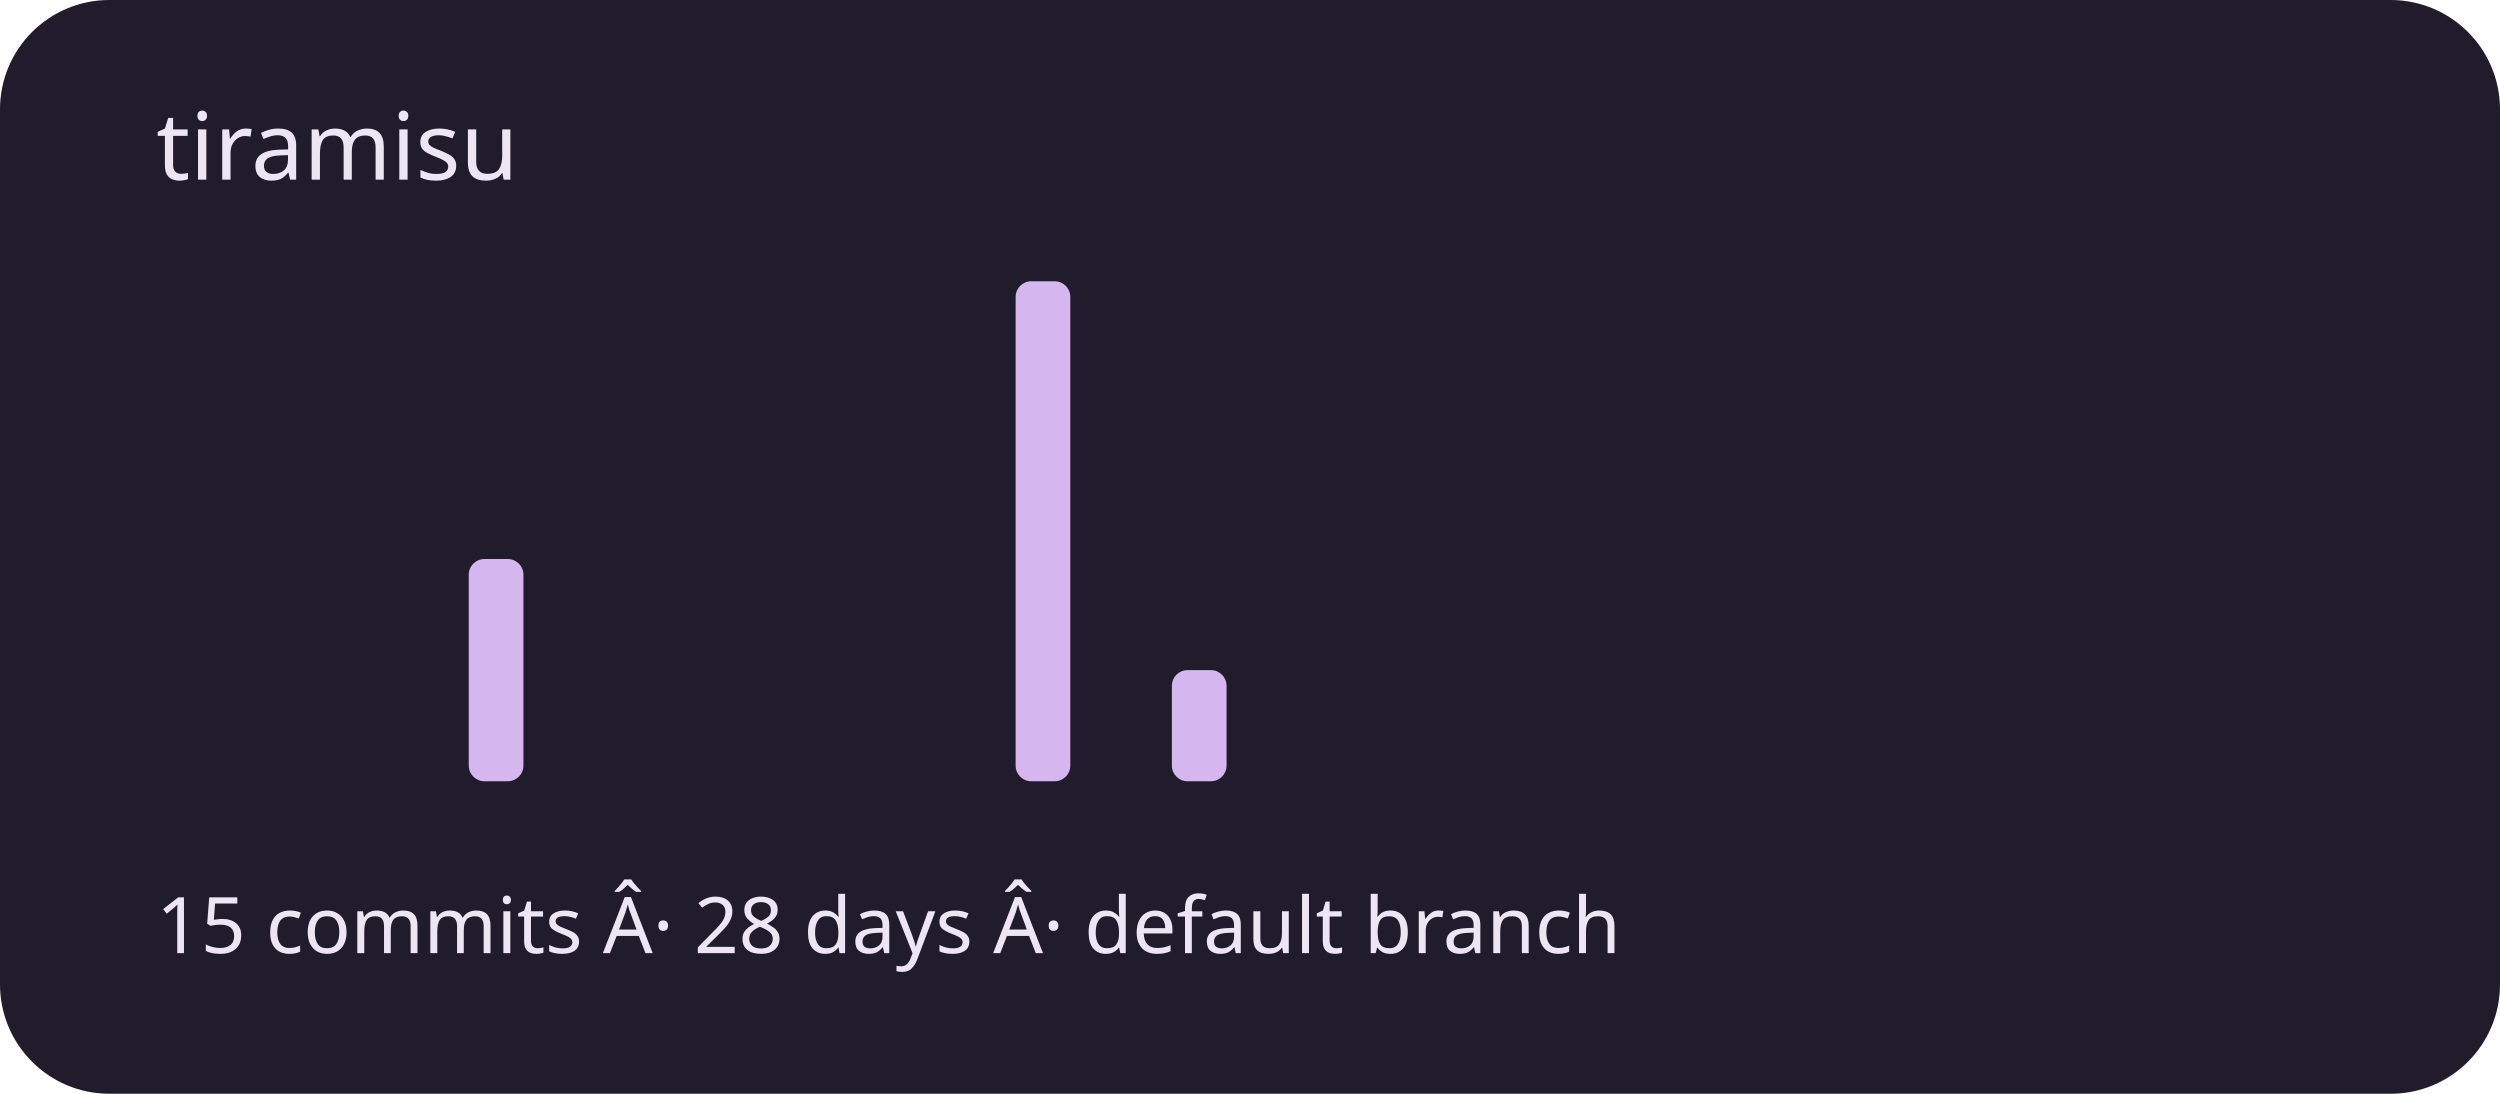
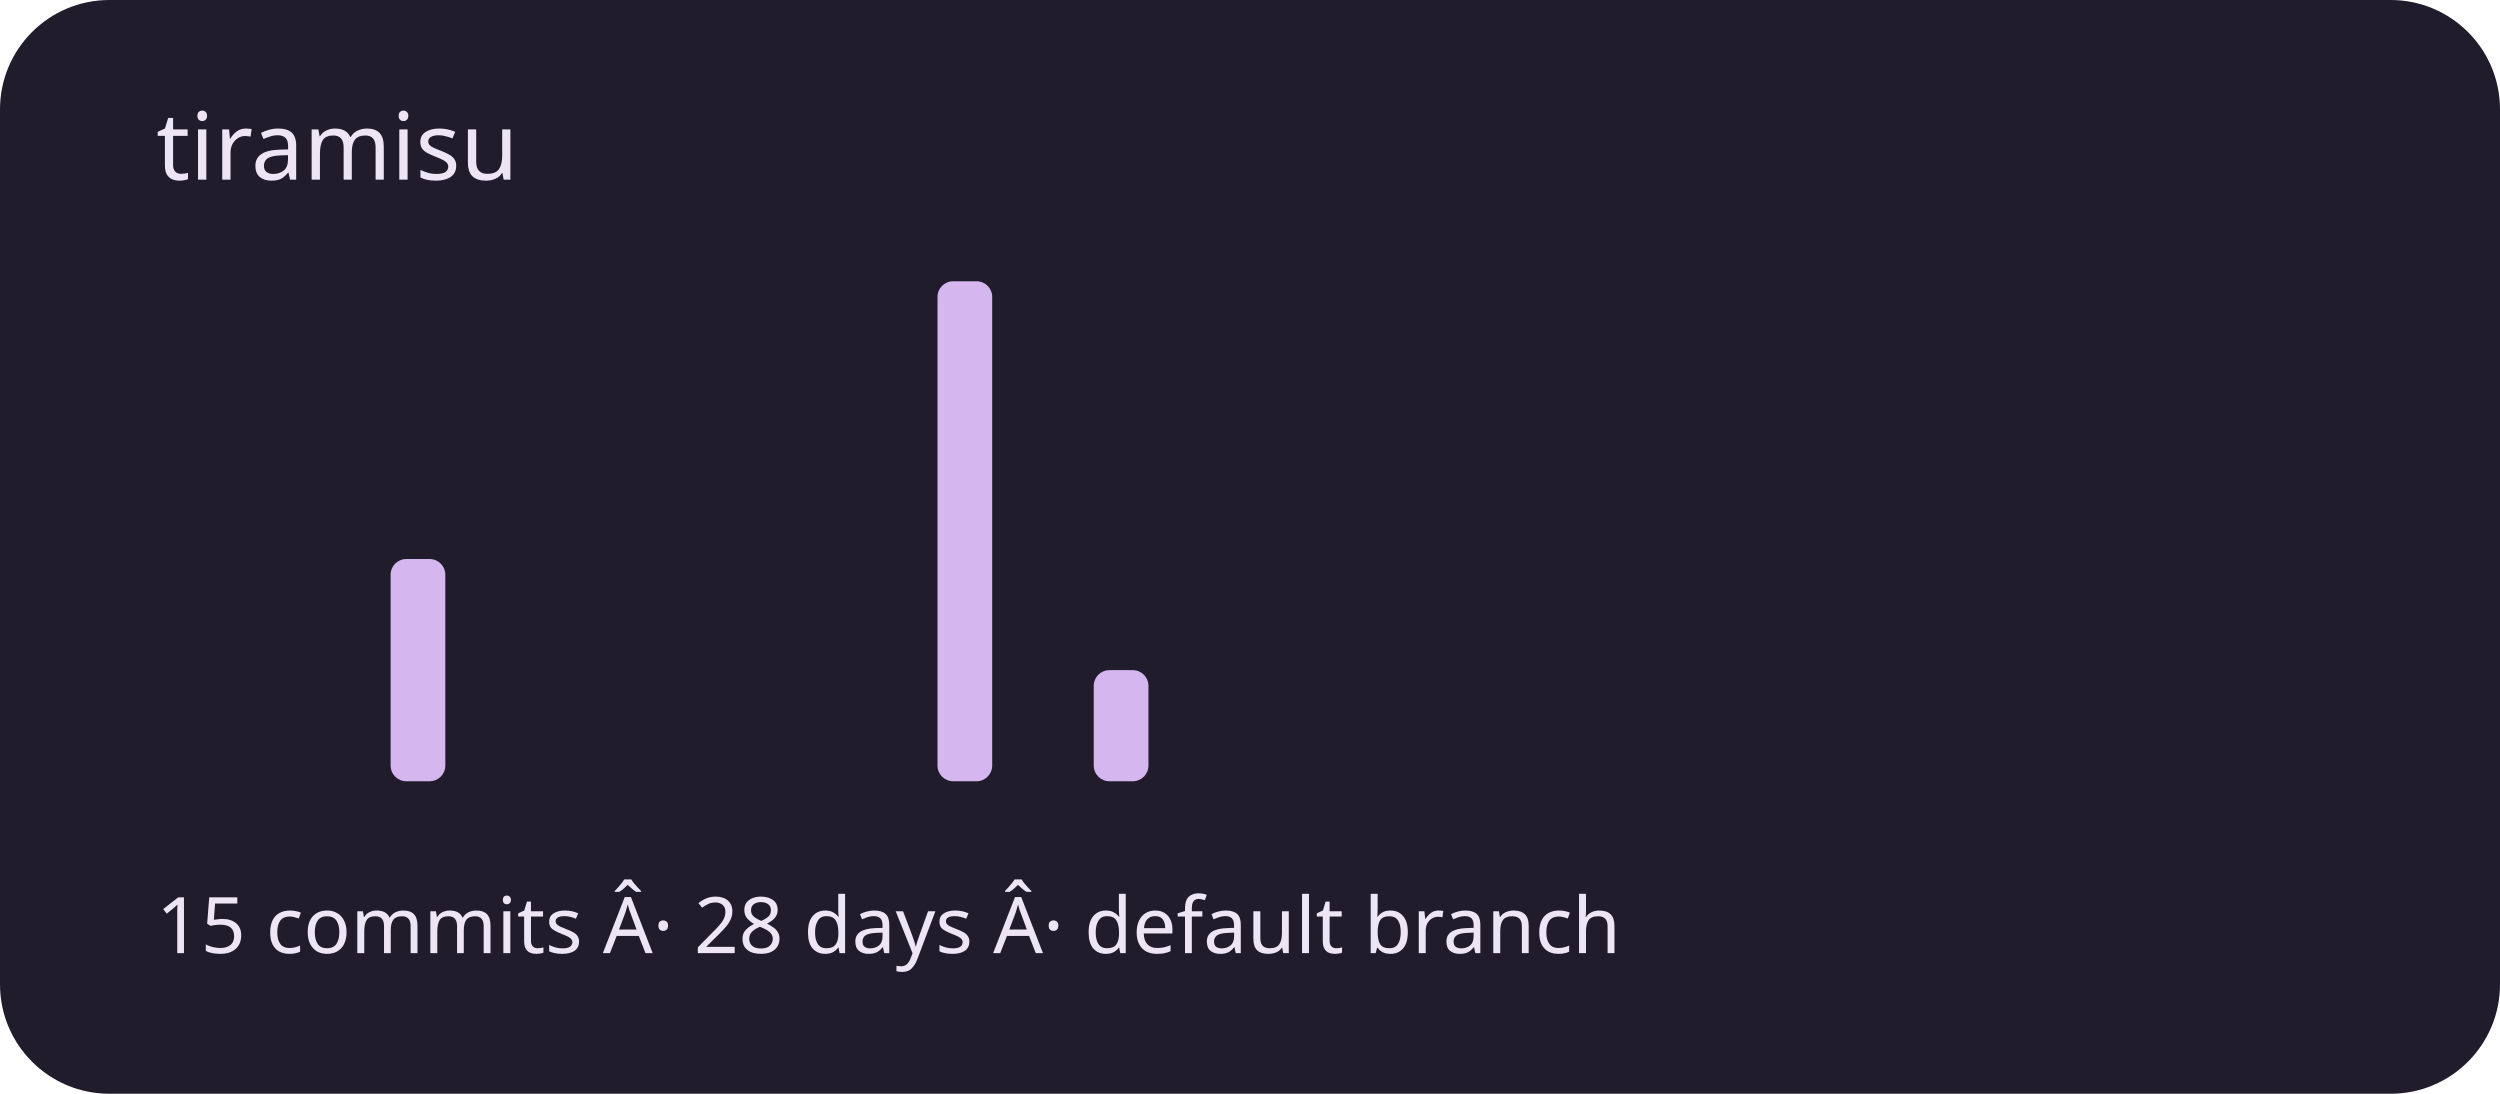
<svg xmlns="http://www.w3.org/2000/svg" viewBox="0 0 320 140" role="img" aria-labelledby="title description">
  <rect width="320" height="140" rx="14" fill="#211c2b" />
  <g fill="#d5b6ef">
    <rect x="20" y="100" width="7" height="0" rx="2" />
    <rect x="30" y="100" width="7" height="0" rx="2" />
    <rect x="40" y="100" width="7" height="0" rx="2" />
-     <rect x="50" y="100" width="7" height="0" rx="2" />
-     <rect x="60" y="71.556" width="7" height="28.444" rx="2" />
+     <rect x="50" y="71.556" width="7" height="28.444" rx="2" />
+     <rect x="60" y="100" width="7" height="0" rx="2" />
    <rect x="70" y="100" width="7" height="0" rx="2" />
    <rect x="80" y="100" width="7" height="0" rx="2" />
    <rect x="90" y="100" width="7" height="0" rx="2" />
    <rect x="100" y="100" width="7" height="0" rx="2" />
    <rect x="110" y="100" width="7" height="0" rx="2" />
-     <rect x="120" y="100" width="7" height="0" rx="2" />
-     <rect x="130" y="36" width="7" height="64" rx="2" />
-     <rect x="140" y="100" width="7" height="0" rx="2" />
-     <rect x="150" y="85.778" width="7" height="14.222" rx="2" />
+     <rect x="120" y="36" width="7" height="64" rx="2" />
+     <rect x="130" y="100" width="7" height="0" rx="2" />
+     <rect x="140" y="85.778" width="7" height="14.222" rx="2" />
+     <rect x="150" y="100" width="7" height="0" rx="2" />
    <rect x="160" y="100" width="7" height="0" rx="2" />
    <rect x="170" y="100" width="7" height="0" rx="2" />
    <rect x="180" y="100" width="7" height="0" rx="2" />
    <rect x="190" y="100" width="7" height="0" rx="2" />
    <rect x="200" y="100" width="7" height="0" rx="2" />
    <rect x="210" y="100" width="7" height="0" rx="2" />
    <rect x="220" y="100" width="7" height="0" rx="2" />
    <rect x="230" y="100" width="7" height="0" rx="2" />
    <rect x="240" y="100" width="7" height="0" rx="2" />
    <rect x="250" y="100" width="7" height="0" rx="2" />
    <rect x="260" y="100" width="7" height="0" rx="2" />
    <rect x="270" y="100" width="7" height="0" rx="2" />
    <rect x="280" y="100" width="7" height="0" rx="2" />
    <rect x="290" y="100" width="7" height="0" rx="2" />
  </g>
  <g font-family="system-ui,sans-serif" fill="#eee5f4">
    <text x="20" y="23" font-size="12">tiramisu</text>
    <text x="20" y="122" font-size="10">15 commits Â· 28 days Â· default branch</text>
  </g>
</svg>
